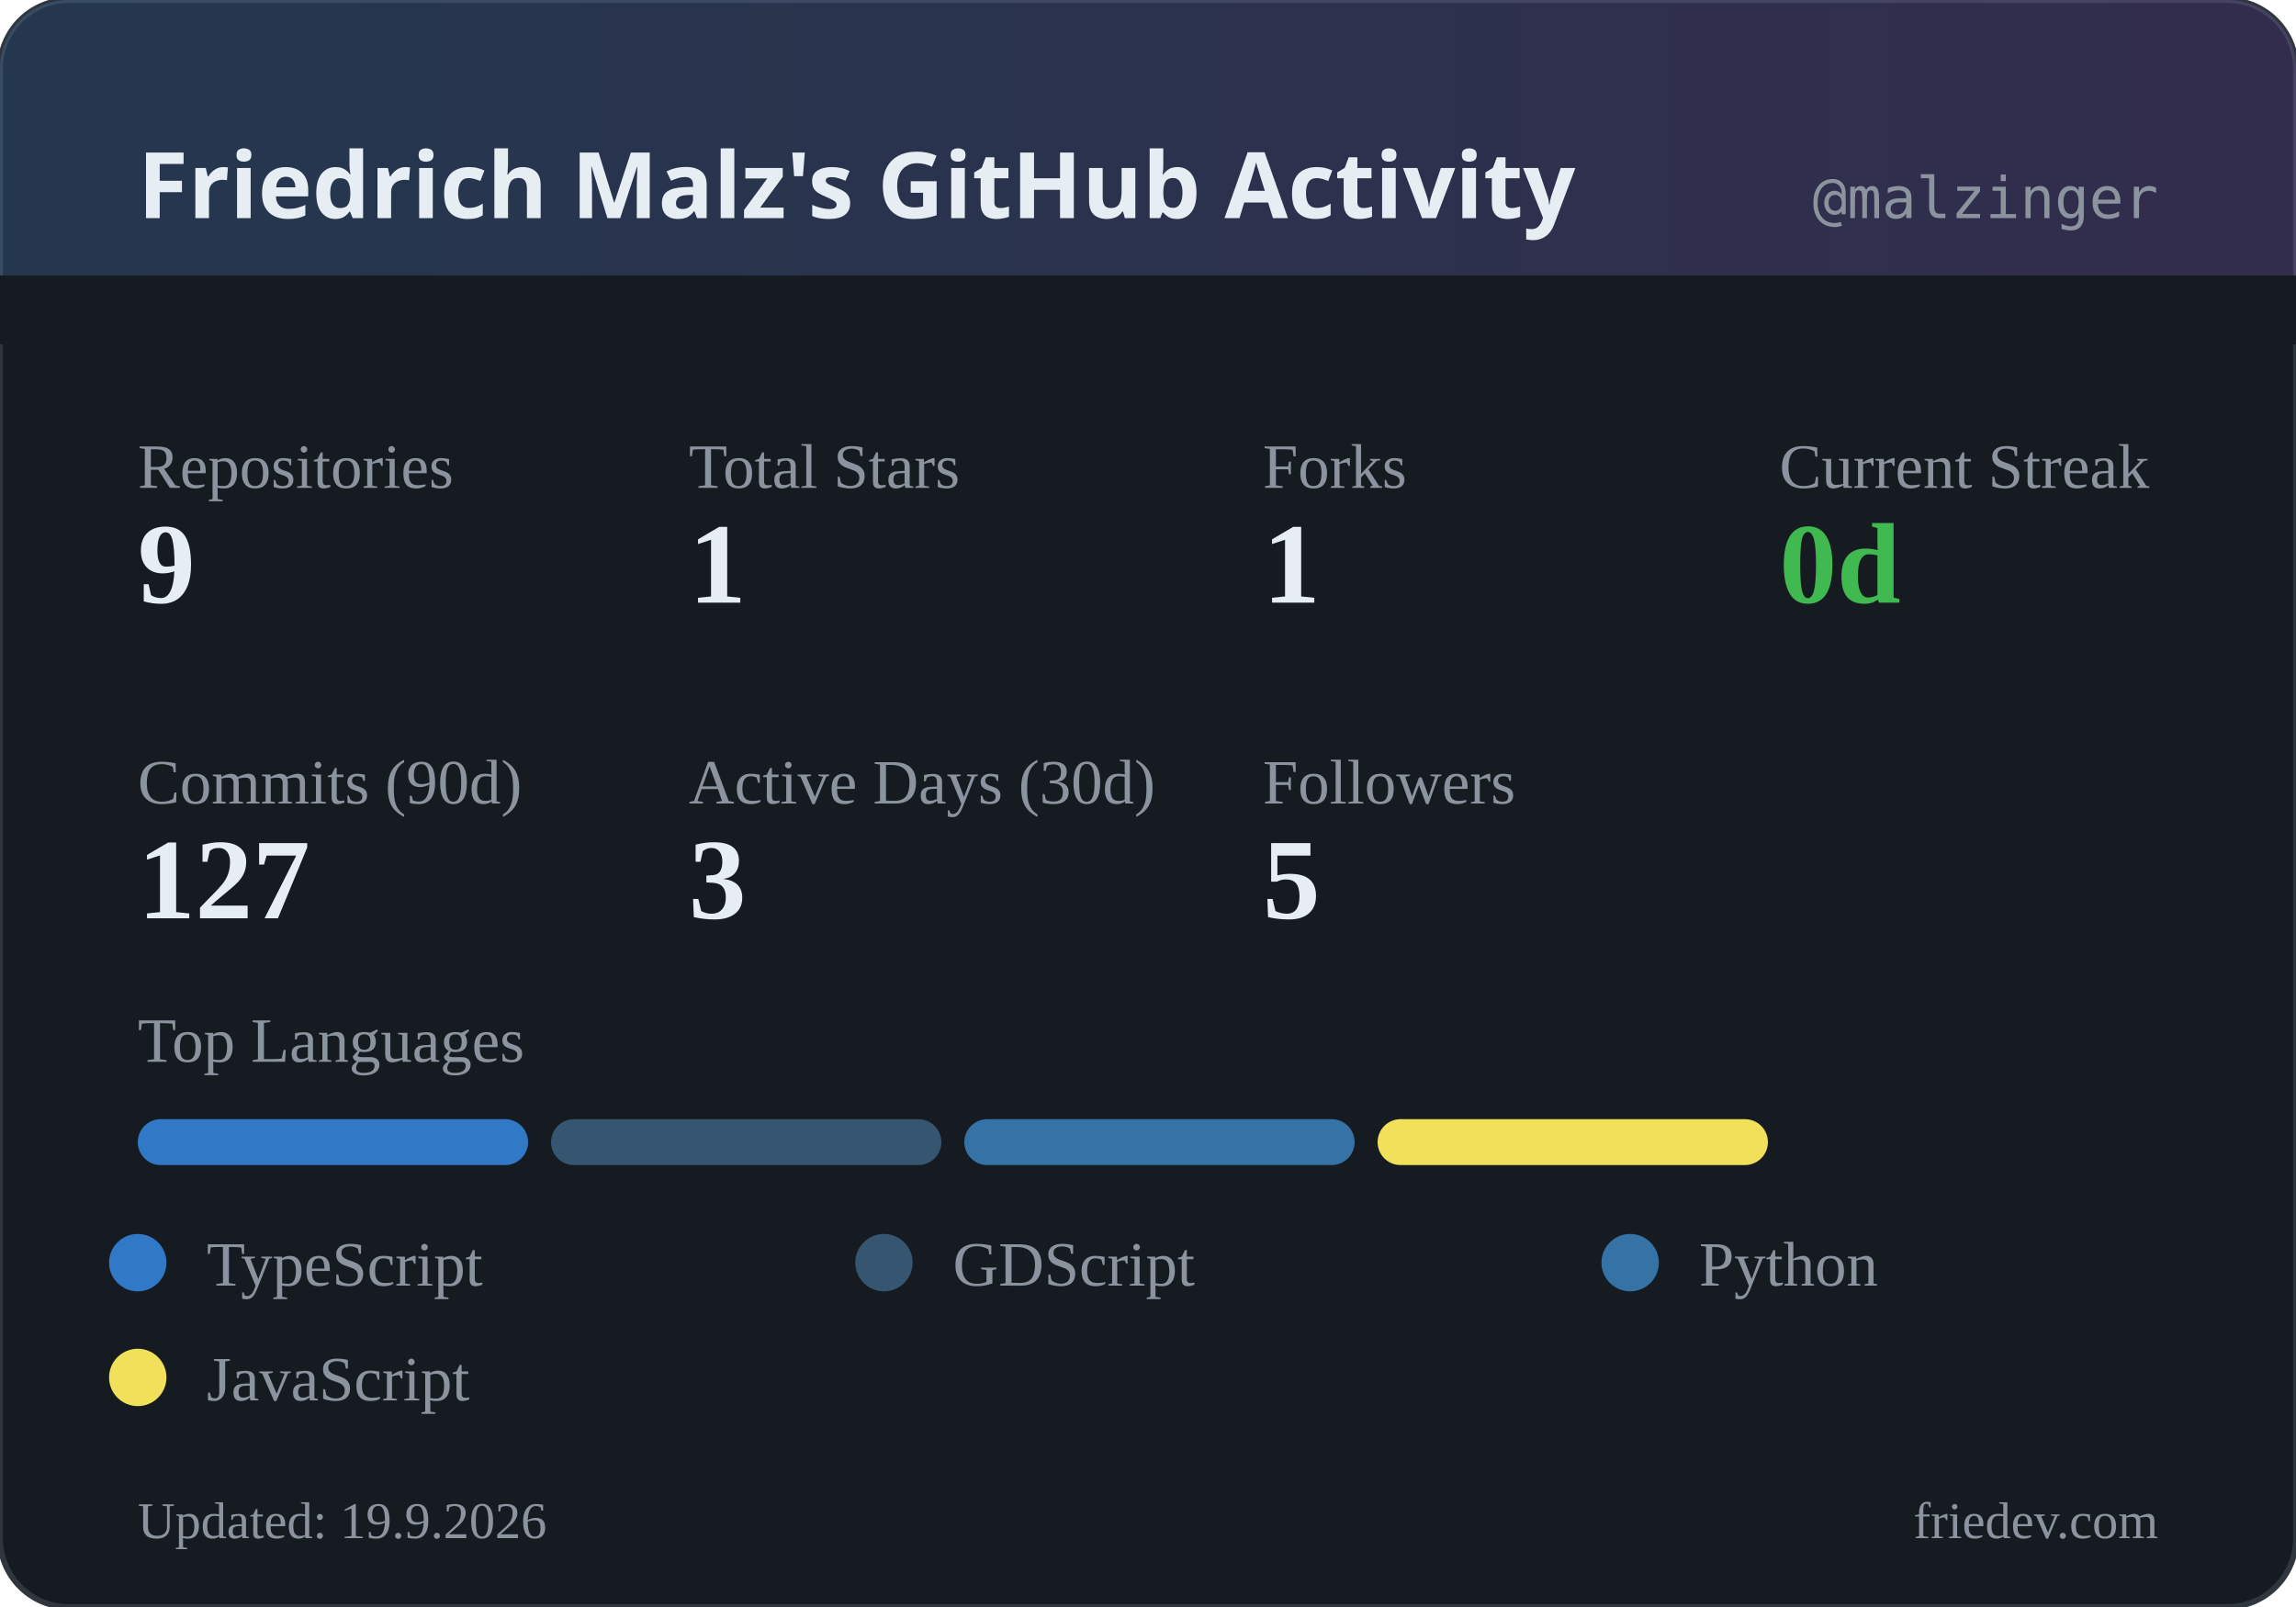
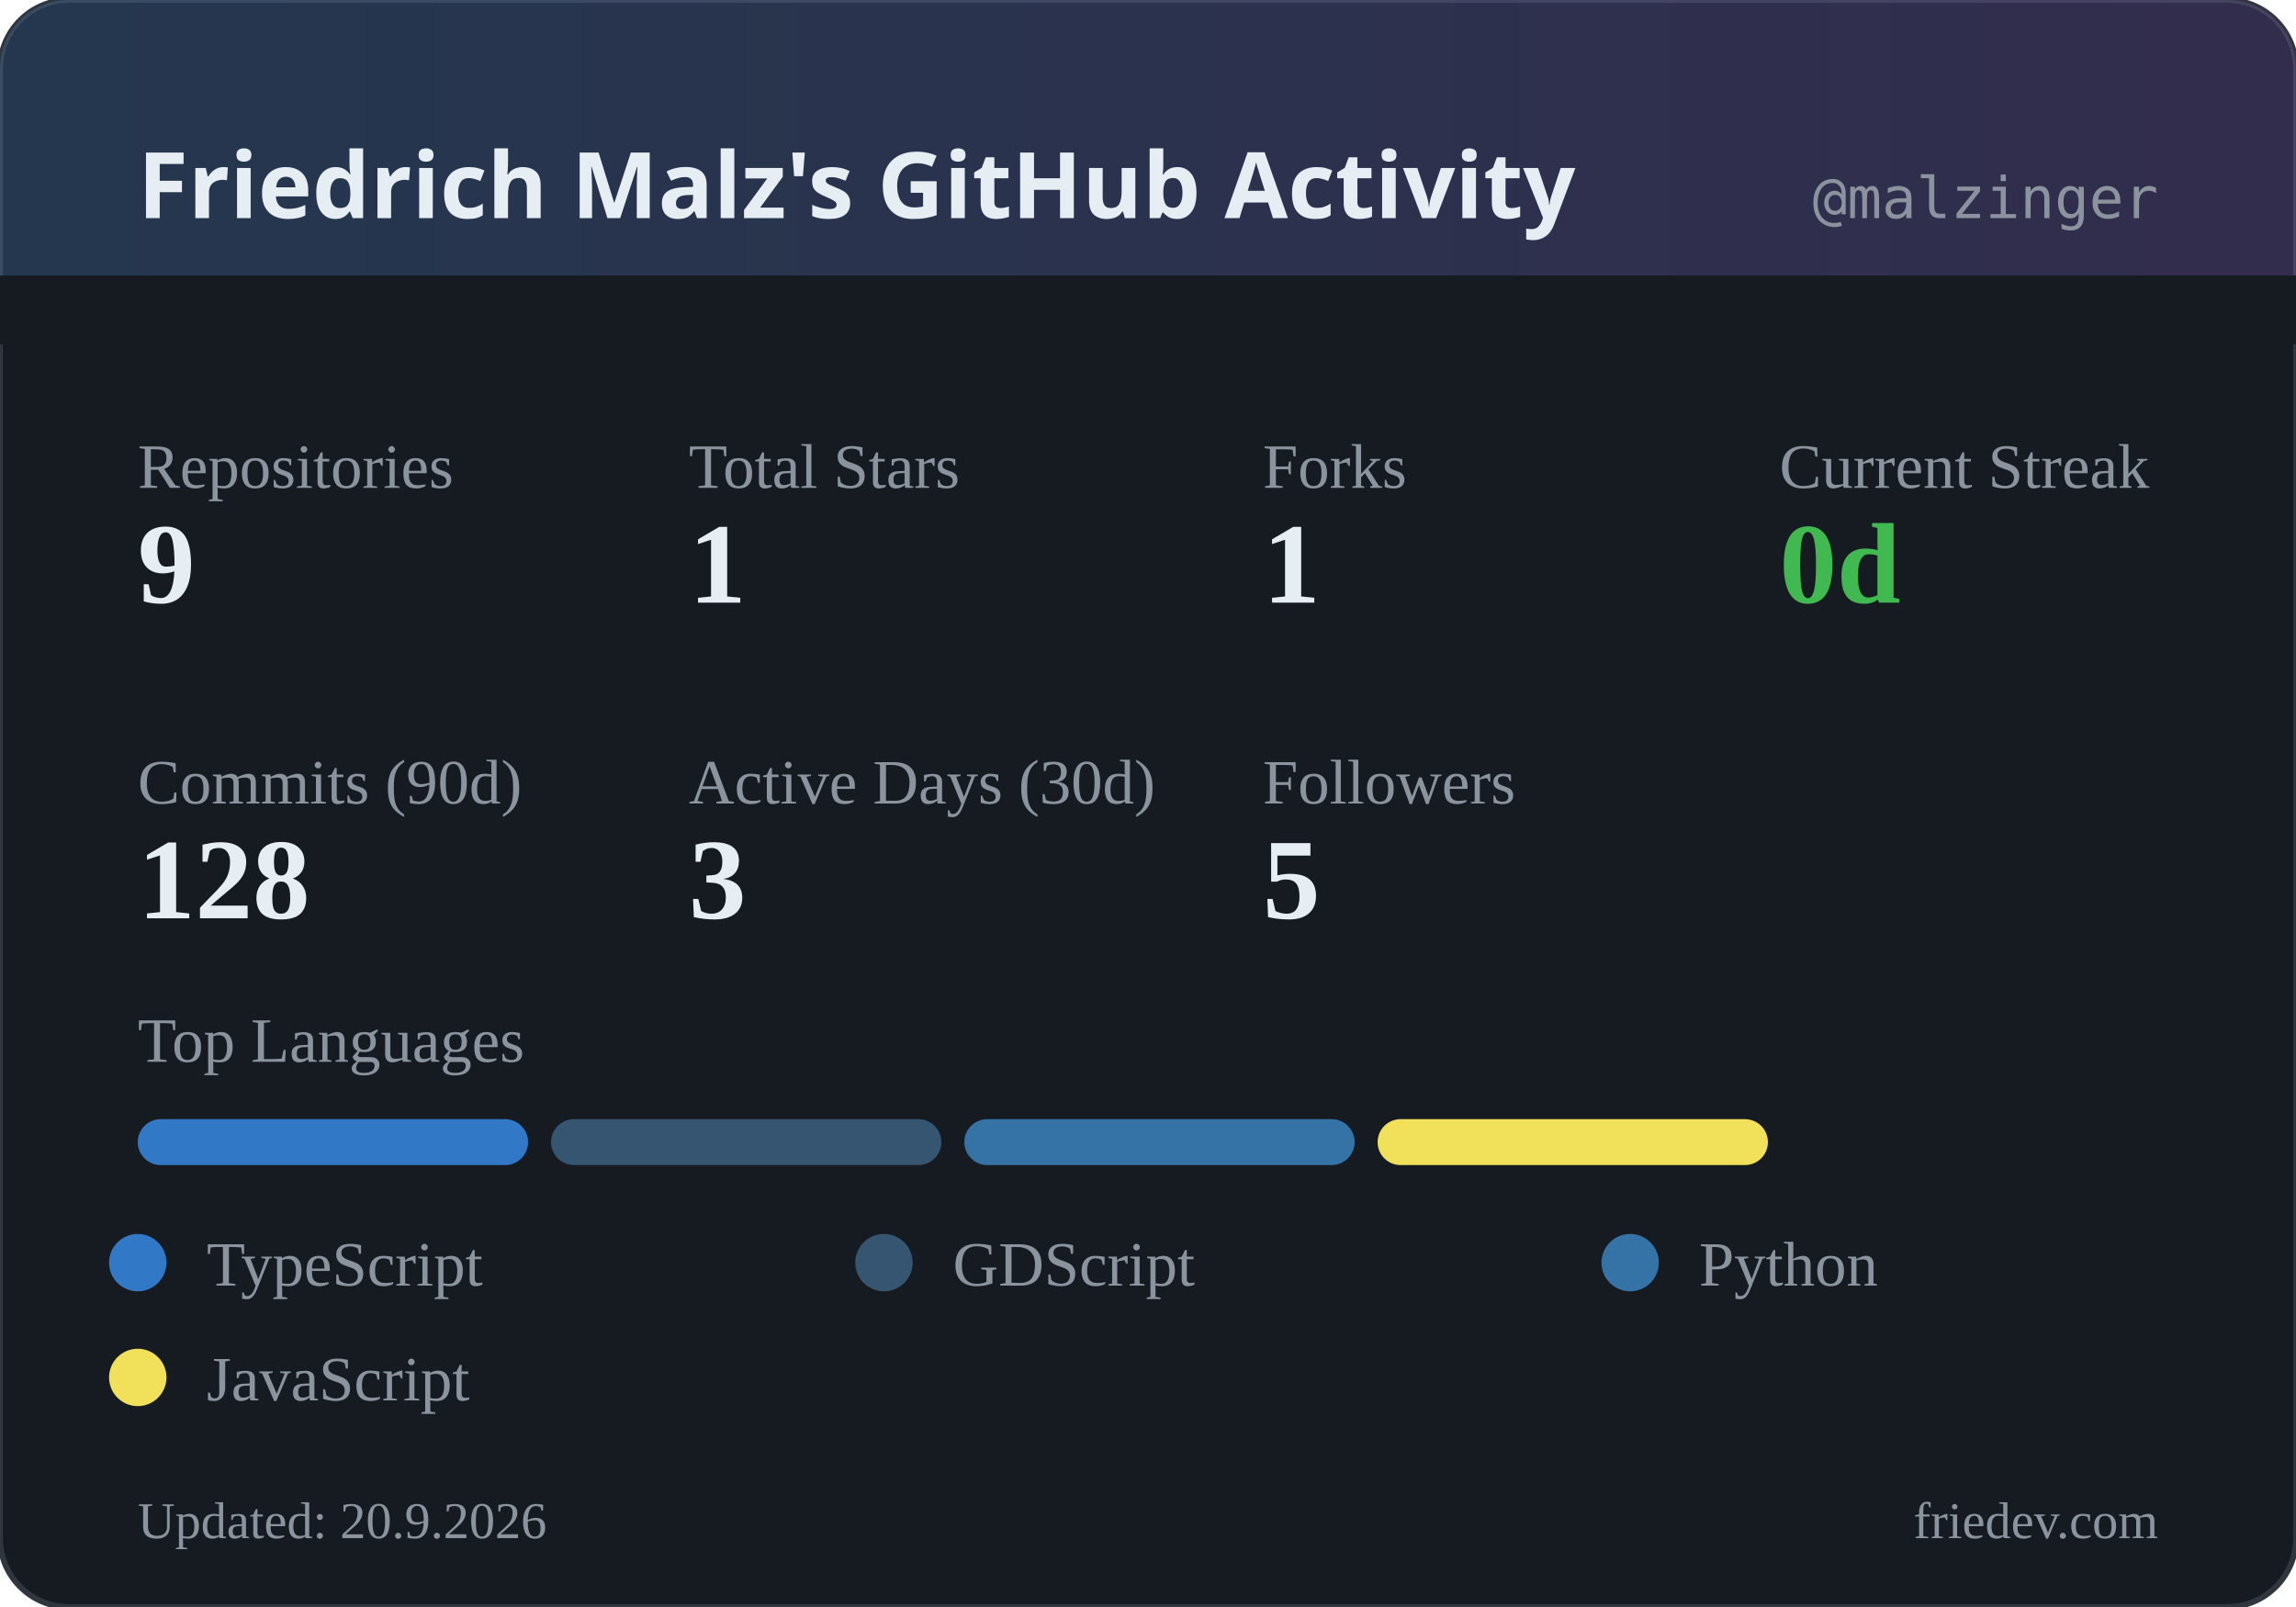
<svg xmlns="http://www.w3.org/2000/svg" width="400" height="280" viewBox="0 0 400 280">
  <defs>
    <linearGradient id="headerGrad" x1="0%" y1="0%" x2="100%" y2="0%">
      <stop offset="0%" style="stop-color:#58a6ff;stop-opacity:0.2" />
      <stop offset="100%" style="stop-color:#a371f7;stop-opacity:0.2" />
    </linearGradient>
  </defs>
  <rect width="400" height="280" rx="12" fill="#161b22" />
  <rect width="400" height="280" rx="12" fill="none" stroke="#30363d" stroke-width="1" />
  <rect width="400" height="60" rx="12" fill="url(#headerGrad)" />
  <rect x="0" y="48" width="400" height="12" fill="#161b22" />
  <text x="24" y="38" fill="#e6edf3" font-family="system-ui, sans-serif" font-size="16" font-weight="600">Friedrich Malz's GitHub Activity</text>
  <text x="376" y="38" fill="#8b949e" font-family="monospace" font-size="10" text-anchor="end">@malzinger</text>
  <text x="24" y="85" fill="#8b949e" font-size="11">Repositories</text>
  <text x="24" y="105" fill="#e6edf3" font-size="20" font-weight="600">9</text>
  <text x="120" y="85" fill="#8b949e" font-size="11">Total Stars</text>
  <text x="120" y="105" fill="#e6edf3" font-size="20" font-weight="600">1</text>
  <text x="220" y="85" fill="#8b949e" font-size="11">Forks</text>
  <text x="220" y="105" fill="#e6edf3" font-size="20" font-weight="600">1</text>
  <text x="310" y="85" fill="#8b949e" font-size="11">Current Streak</text>
  <text x="310" y="105" fill="#3fb950" font-size="20" font-weight="600">0d</text>
  <text x="24" y="140" fill="#8b949e" font-size="11">Commits (90d)</text>
-   <text x="24" y="160" fill="#e6edf3" font-size="20" font-weight="600">127</text>
+   <text x="24" y="160" fill="#e6edf3" font-size="20" font-weight="600">128</text>
  <text x="120" y="140" fill="#8b949e" font-size="11">Active Days (30d)</text>
  <text x="120" y="160" fill="#e6edf3" font-size="20" font-weight="600">3</text>
  <text x="220" y="140" fill="#8b949e" font-size="11">Followers</text>
  <text x="220" y="160" fill="#e6edf3" font-size="20" font-weight="600">5</text>
  <text x="24" y="185" fill="#8b949e" font-size="11">Top Languages</text>
  <rect x="24" y="195" width="68" height="8" rx="4" fill="#3178c6" />
  <rect x="96" y="195" width="68" height="8" rx="4" fill="#355570" />
  <rect x="168" y="195" width="68" height="8" rx="4" fill="#3572A5" />
  <rect x="240" y="195" width="68" height="8" rx="4" fill="#f1e05a" />
  <circle cx="24" cy="220" r="5" fill="#3178c6" />
  <text x="36" y="224" fill="#8b949e" font-size="11">TypeScript</text>
  <circle cx="154" cy="220" r="5" fill="#355570" />
  <text x="166" y="224" fill="#8b949e" font-size="11">GDScript</text>
  <circle cx="284" cy="220" r="5" fill="#3572A5" />
  <text x="296" y="224" fill="#8b949e" font-size="11">Python</text>
  <circle cx="24" cy="240" r="5" fill="#f1e05a" />
  <text x="36" y="244" fill="#8b949e" font-size="11">JavaScript</text>
-   <text x="24" y="268" fill="#8b949e" font-size="9">Updated: 19.9.2026</text>
+   <text x="24" y="268" fill="#8b949e" font-size="9">Updated: 20.9.2026</text>
  <text x="376" y="268" fill="#8b949e" font-size="9" text-anchor="end">friedev.com</text>
</svg>
